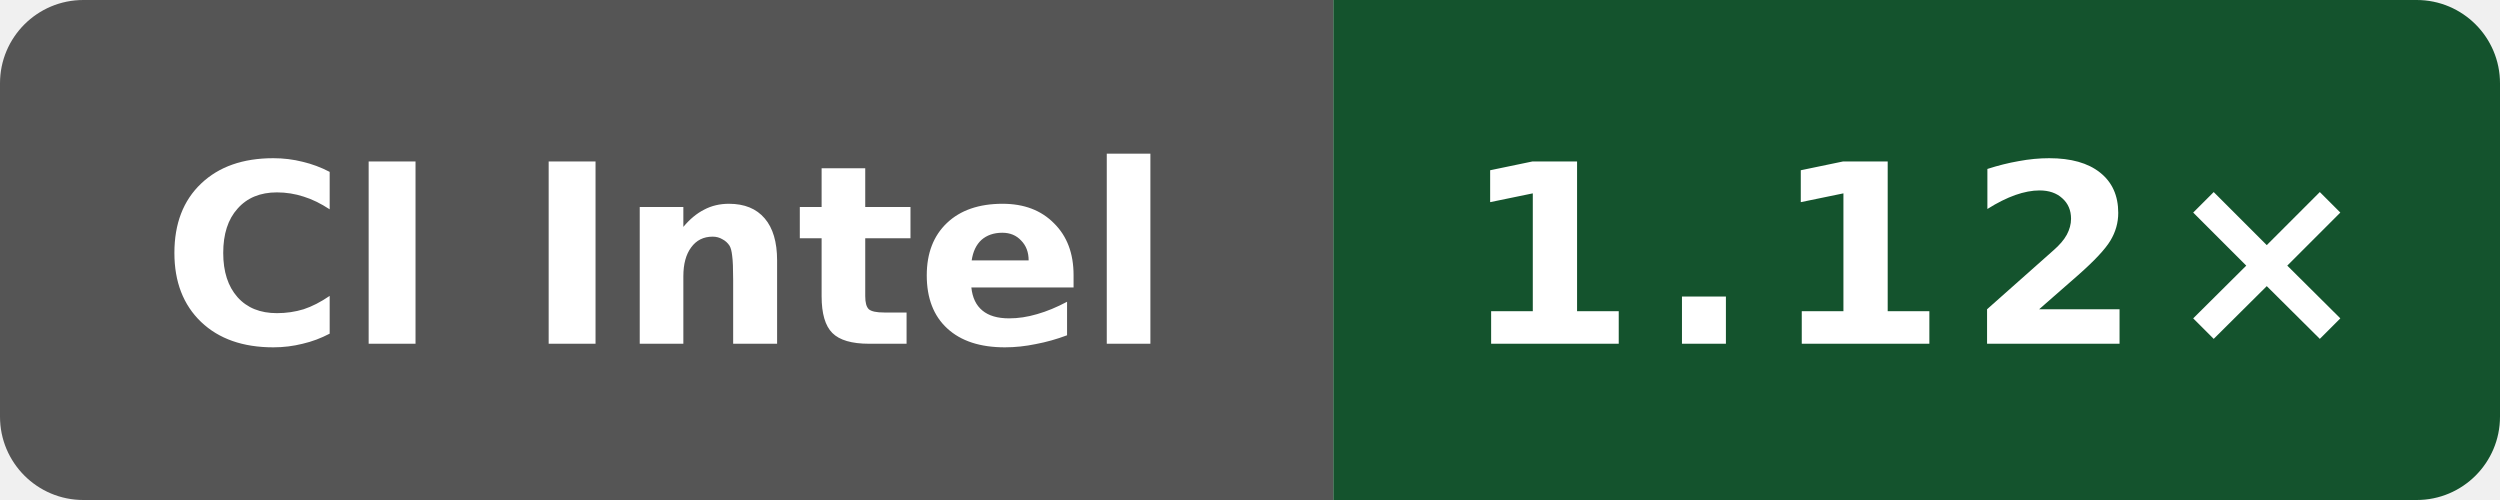
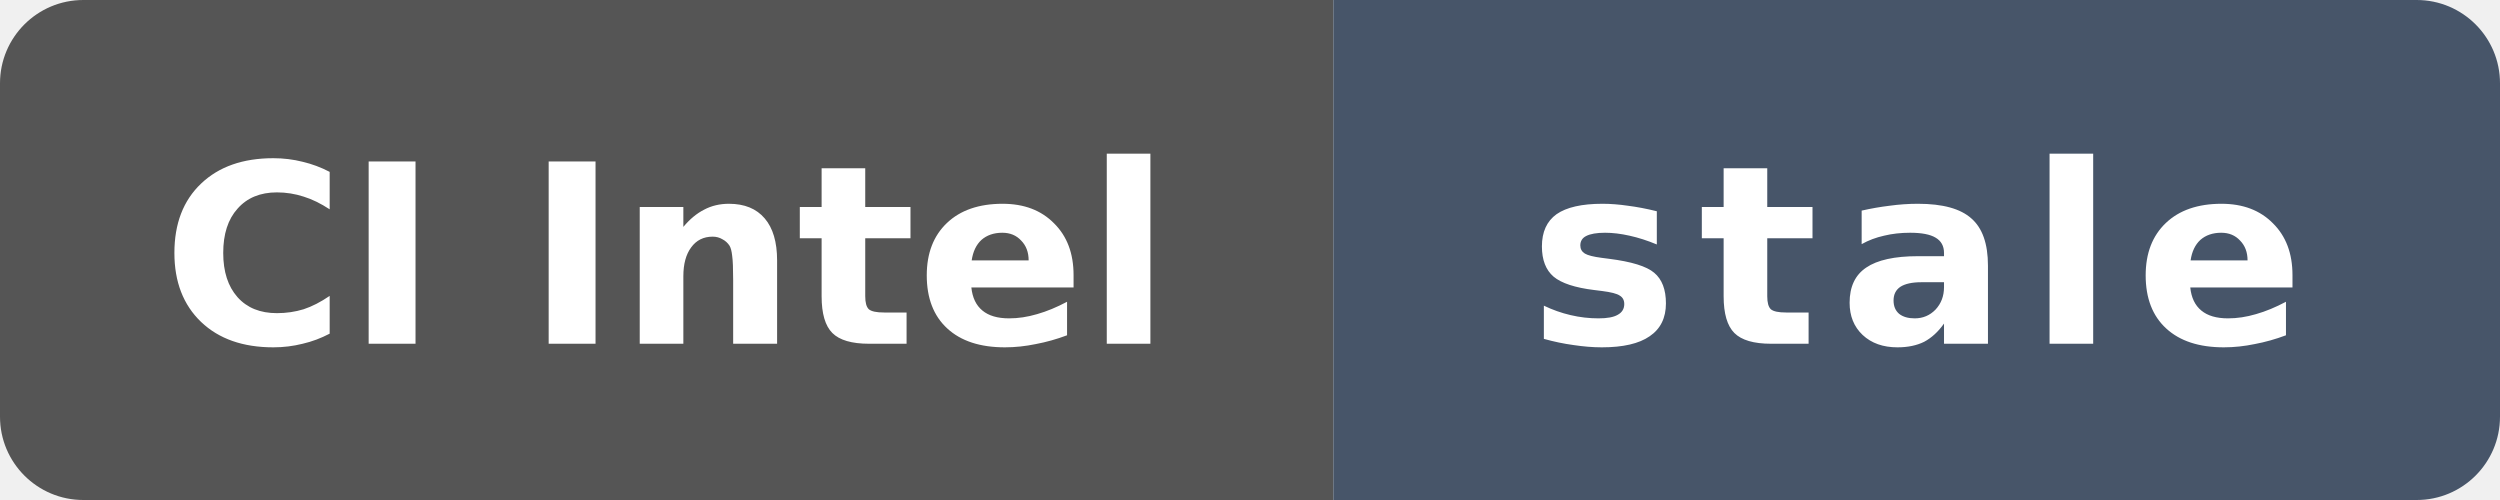
- <svg xmlns="http://www.w3.org/2000/svg" data-original-label="Public O0 generated vs gcc; Intel(R) Xeon(R) 6975P-C; revision 80079d548d66a02401ca1238a27cd7ff792c6d93" data-original-message="1.12×" width="120" height="24" viewBox="0 0 120 24" role="img" aria-label="Public O0 generated vs gcc; Intel(R) Xeon(R) 6975P-C; revision 80079d548d66a02401ca1238a27cd7ff792c6d93; measured 80079d548d66a02401ca1238a27cd7ff792c6d93; 0 commits behind main: 1.12×">
+ <svg xmlns="http://www.w3.org/2000/svg" data-original-label="Public O0 generated vs gcc; Intel(R) Xeon(R) 6975P-C; revision 80079d548d66a02401ca1238a27cd7ff792c6d93" data-original-message="1.12×" data-original-color="14532d" width="120" height="24" viewBox="0 0 120 24" role="img" aria-label="Public O0 generated vs gcc; Intel(R) Xeon(R) 6975P-C; revision 80079d548d66a02401ca1238a27cd7ff792c6d93; measured 80079d548d66a02401ca1238a27cd7ff792c6d93; 476 commits behind main: stale">
  <defs>
    <clipPath id="badge">
      <rect width="120" height="24" rx="4" />
    </clipPath>
  </defs>
  <g clip-path="url(#badge)">
    <rect width="64" height="24" fill="#555" />
-     <rect x="64" width="56" height="24" fill="#14532d" />
+     <rect x="64" width="56" height="24" fill="#475569" />
  </g>
  <text x="32" y="16.5" fill="#fff" text-anchor="middle" font-family="Verdana,Geneva,DejaVu Sans,sans-serif" font-size="12" font-weight="700" textLength="52" lengthAdjust="spacingAndGlyphs">CI Intel</text>
-   <text x="92" y="16.5" fill="#fff" text-anchor="middle" font-family="Verdana,Geneva,DejaVu Sans,sans-serif" font-size="12" font-weight="700" letter-spacing="1" textLength="39" lengthAdjust="spacingAndGlyphs">1.12×</text>
+   <text x="92" y="16.5" fill="#fff" text-anchor="middle" font-family="Verdana,Geneva,DejaVu Sans,sans-serif" font-size="12" font-weight="700" letter-spacing="1" textLength="39" lengthAdjust="spacingAndGlyphs">stale</text>
</svg>
